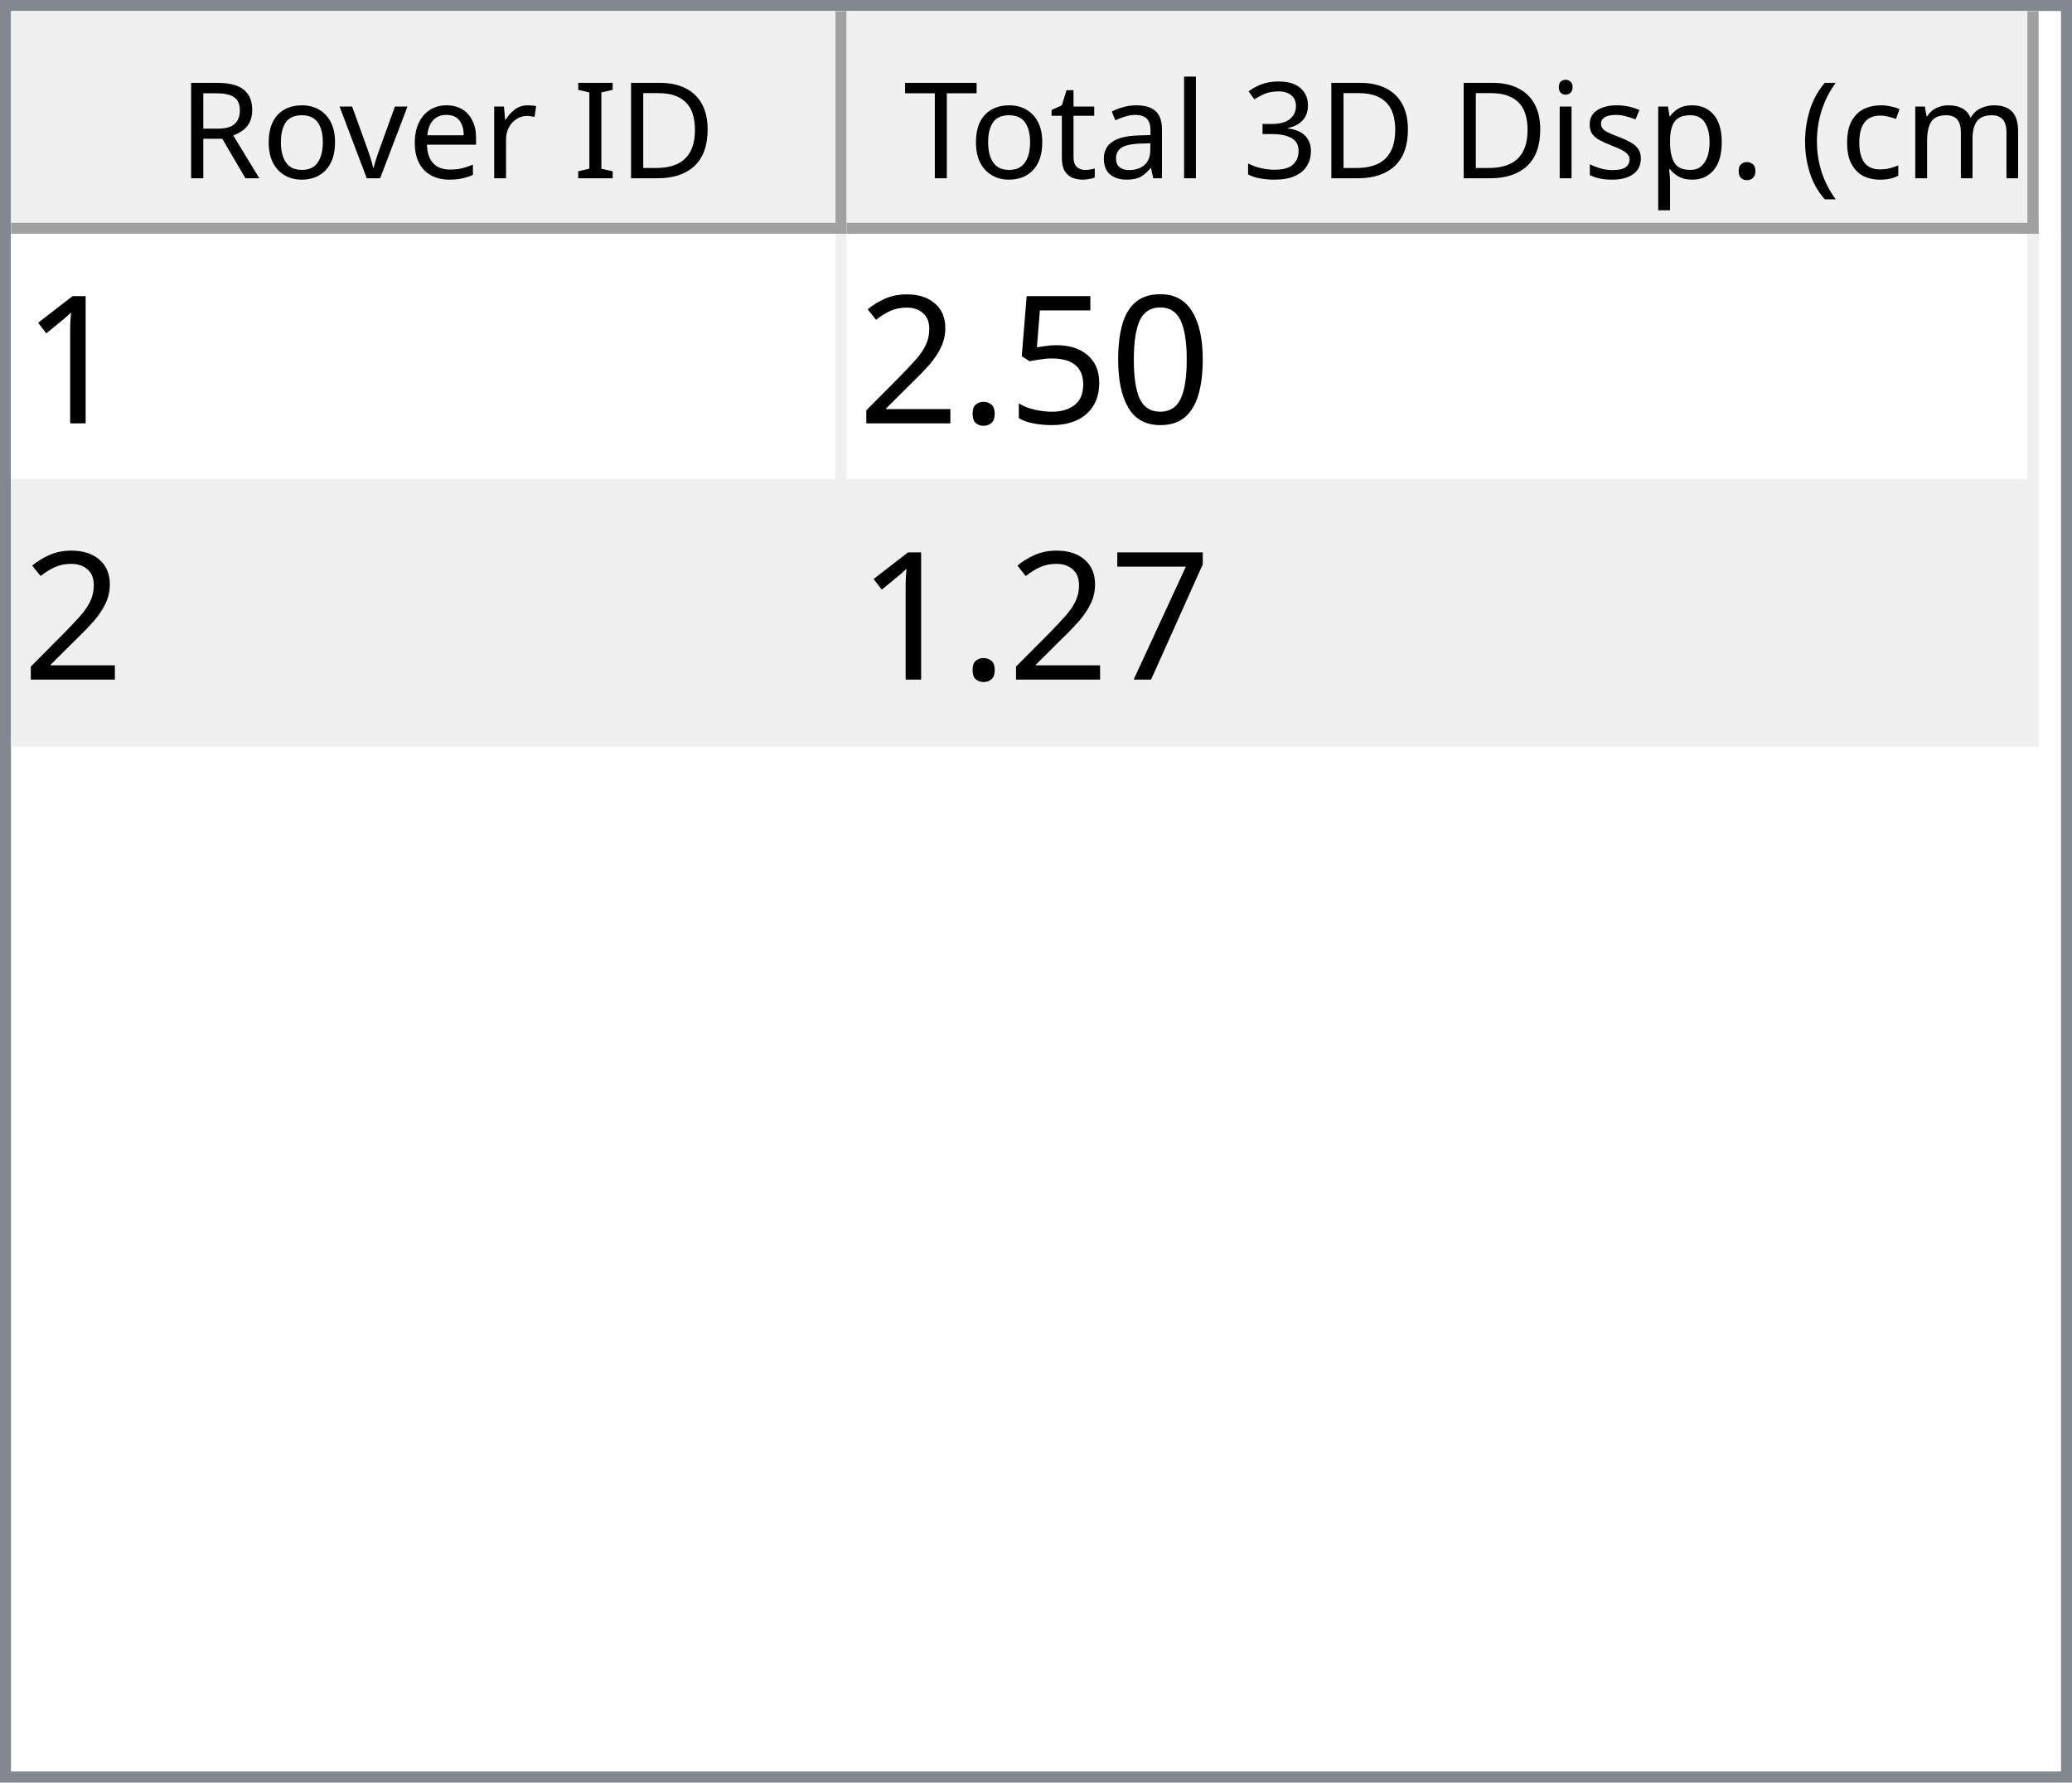
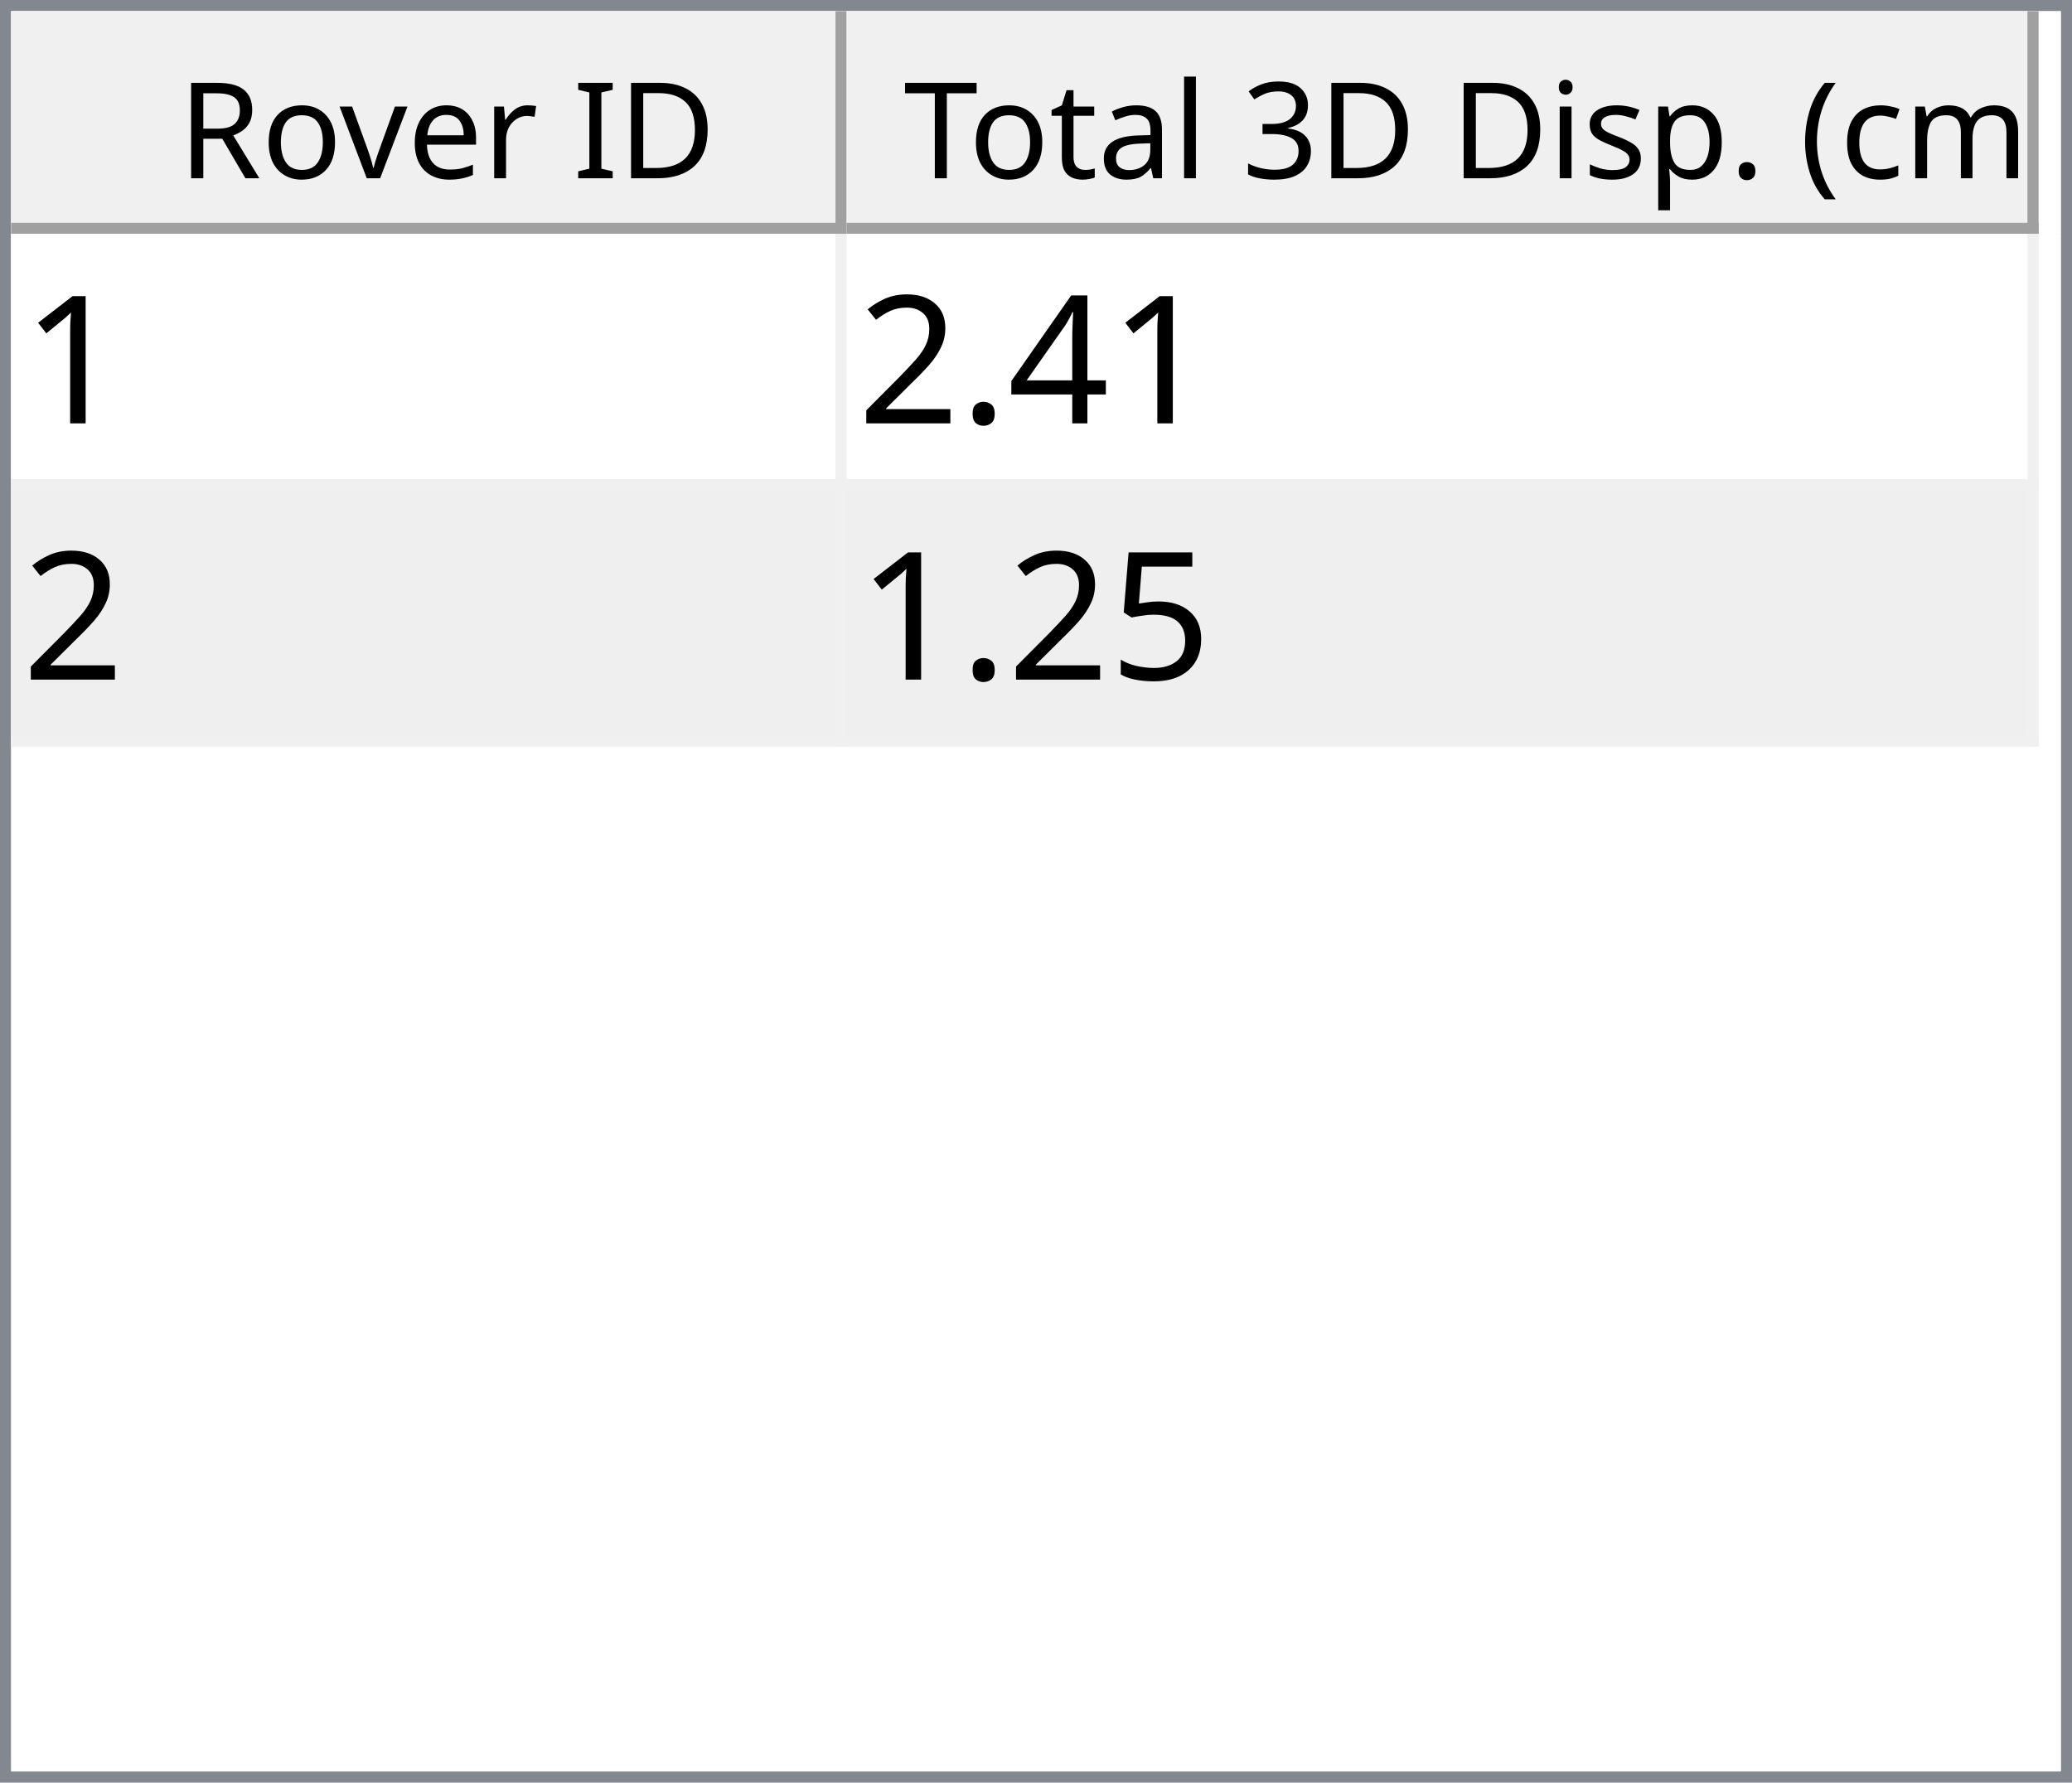
<svg xmlns="http://www.w3.org/2000/svg" style="fill-opacity:1; color-rendering:auto; color-interpolation:auto; text-rendering:auto; stroke:black; stroke-linecap:square; stroke-miterlimit:10; shape-rendering:auto; stroke-opacity:1; fill:black; stroke-dasharray:none; font-weight:normal; stroke-width:1; font-family:'Dialog'; font-style:normal; stroke-linejoin:miter; font-size:12px; stroke-dashoffset:0; image-rendering:auto;" width="186" height="160">
  <defs id="genericDefs" />
  <g>
    <defs id="defs1">
      <clipPath clipPathUnits="userSpaceOnUse" id="clipPath1">
        <path d="M0 0 L186 0 L186 160 L0 160 L0 0 Z" />
      </clipPath>
      <clipPath clipPathUnits="userSpaceOnUse" id="clipPath2">
        <path d="M0 0 L0 160 L186 160 L186 0 Z" />
      </clipPath>
      <clipPath clipPathUnits="userSpaceOnUse" id="clipPath3">
        <path d="M0 0 L0 20 L184 20 L184 0 Z" />
      </clipPath>
      <clipPath clipPathUnits="userSpaceOnUse" id="clipPath4">
        <path d="M0 0 L0 20 L75 20 L75 0 Z" />
      </clipPath>
      <clipPath clipPathUnits="userSpaceOnUse" id="clipPath5">
        <path d="M1 1 L1 19 L74 19 L74 1 Z" />
      </clipPath>
      <clipPath clipPathUnits="userSpaceOnUse" id="clipPath6">
        <path d="M0 0 L0 18 L73 18 L73 0 Z" />
      </clipPath>
      <clipPath clipPathUnits="userSpaceOnUse" id="clipPath7">
        <path d="M-0.5 -0.5 L-0.5 19.5 L74.5 19.5 L74.5 -0.5 Z" />
      </clipPath>
      <clipPath clipPathUnits="userSpaceOnUse" id="clipPath8">
        <path d="M0 0 L0 20 L107 20 L107 0 Z" />
      </clipPath>
      <clipPath clipPathUnits="userSpaceOnUse" id="clipPath9">
        <path d="M1 1 L1 19 L106 19 L106 1 Z" />
      </clipPath>
      <clipPath clipPathUnits="userSpaceOnUse" id="clipPath10">
        <path d="M0 0 L0 18 L105 18 L105 0 Z" />
      </clipPath>
      <clipPath clipPathUnits="userSpaceOnUse" id="clipPath11">
        <path d="M-0.5 -0.5 L-0.5 19.5 L106.5 19.5 L106.5 -0.5 Z" />
      </clipPath>
      <clipPath clipPathUnits="userSpaceOnUse" id="clipPath12">
        <path d="M0 0 L0 138 L184 138 L184 0 Z" />
      </clipPath>
      <clipPath clipPathUnits="userSpaceOnUse" id="clipPath13">
        <path d="M0 0 L0 46 L182 46 L182 0 Z" />
      </clipPath>
      <clipPath clipPathUnits="userSpaceOnUse" id="clipPath14">
        <path d="M-0.5 -0.5 L-0.5 45.5 L181.5 45.5 L181.5 -0.5 Z" />
      </clipPath>
      <clipPath clipPathUnits="userSpaceOnUse" id="clipPath15">
        <path d="M0 0 L0 22 L74 22 L74 0 Z" />
      </clipPath>
      <clipPath clipPathUnits="userSpaceOnUse" id="clipPath16">
        <path d="M0 0 L0 22 L106 22 L106 0 Z" />
      </clipPath>
      <font horiz-adv-x="64.551" id="font1">
        <font-face ascent="107.91" descent="25.098" units-per-em="100" style="font-style:normal; font-family:Segoe UI; font-weight:normal;" />
        <missing-glyph horiz-adv-x="64.551" d="M8.109 0 L8.109 68.266 L56.453 68.266 L56.453 0 L8.109 0 ZM15.328 7.234 L49.219 7.234 L49.219 61.031 L15.328 61.031 L15.328 7.234 Z" />
        <glyph unicode="D" horiz-adv-x="70.117" d="M9.188 0 L9.188 70.016 L28.516 70.016 Q65.531 70.016 65.531 35.891 Q65.531 19.672 55.25 9.836 Q44.969 0 27.734 0 L9.188 0 ZM17.391 62.594 L17.391 7.422 L27.828 7.422 Q41.609 7.422 49.273 14.797 Q56.938 22.172 56.938 35.688 Q56.938 62.594 28.328 62.594 L17.391 62.594 Z" />
        <glyph unicode="I" horiz-adv-x="26.611" d="M17.391 0 L9.188 0 L9.188 70.016 L17.391 70.016 L17.391 0 Z" />
        <glyph unicode=" " horiz-adv-x="27.393" d="" />
        <glyph unicode="r" horiz-adv-x="34.766" d="M34.188 41.891 Q32.078 43.5 28.125 43.5 Q23 43.5 19.555 38.672 Q16.109 33.844 16.109 25.484 L16.109 0 L8.109 0 L8.109 50 L16.109 50 L16.109 39.703 L16.312 39.703 Q18.016 44.969 21.531 47.922 Q25.047 50.875 29.391 50.875 Q32.516 50.875 34.188 50.203 L34.188 41.891 Z" />
        <glyph unicode="e" horiz-adv-x="52.295" d="M48.297 23 L12.984 23 Q13.188 14.656 17.484 10.109 Q21.781 5.562 29.297 5.562 Q37.75 5.562 44.828 11.141 L44.828 3.609 Q38.234 -1.172 27.391 -1.172 Q16.797 -1.172 10.742 5.641 Q4.688 12.453 4.688 24.812 Q4.688 36.469 11.305 43.82 Q17.922 51.172 27.734 51.172 Q37.547 51.172 42.922 44.828 Q48.297 38.484 48.297 27.203 L48.297 23 ZM40.094 29.781 Q40.047 36.719 36.75 40.578 Q33.453 44.438 27.594 44.438 Q21.922 44.438 17.969 40.383 Q14.016 36.328 13.094 29.781 L40.094 29.781 Z" />
        <glyph unicode="v" horiz-adv-x="47.9" d="M47.406 50 L27.484 0 L19.625 0 L0.688 50 L9.469 50 L22.172 13.672 Q23.578 9.672 23.922 6.688 L24.125 6.688 Q24.609 10.453 25.688 13.484 L38.969 50 L47.406 50 Z" />
        <glyph unicode="o" horiz-adv-x="58.594" d="M29 -1.172 Q17.922 -1.172 11.305 5.836 Q4.688 12.844 4.688 24.422 Q4.688 37.016 11.57 44.094 Q18.453 51.172 30.172 51.172 Q41.359 51.172 47.633 44.289 Q53.906 37.406 53.906 25.203 Q53.906 13.234 47.141 6.031 Q40.375 -1.172 29 -1.172 ZM29.594 44.438 Q21.875 44.438 17.383 39.188 Q12.891 33.938 12.891 24.703 Q12.891 15.828 17.43 10.695 Q21.969 5.562 29.594 5.562 Q37.359 5.562 41.531 10.594 Q45.703 15.625 45.703 24.906 Q45.703 34.281 41.531 39.359 Q37.359 44.438 29.594 44.438 Z" />
        <glyph unicode="R" horiz-adv-x="59.814" d="M59.375 0 L49.609 0 L37.891 19.625 Q36.281 22.359 34.766 24.289 Q33.25 26.219 31.664 27.438 Q30.078 28.656 28.25 29.219 Q26.422 29.781 24.125 29.781 L17.391 29.781 L17.391 0 L9.188 0 L9.188 70.016 L30.078 70.016 Q34.672 70.016 38.555 68.867 Q42.438 67.719 45.289 65.375 Q48.141 63.031 49.758 59.547 Q51.375 56.062 51.375 51.375 Q51.375 47.703 50.273 44.656 Q49.172 41.609 47.148 39.211 Q45.125 36.812 42.266 35.133 Q39.406 33.453 35.844 32.516 L35.844 32.328 Q37.594 31.547 38.891 30.547 Q40.188 29.547 41.359 28.18 Q42.531 26.812 43.68 25.078 Q44.828 23.344 46.234 21.047 L59.375 0 ZM17.391 62.594 L17.391 37.203 L28.516 37.203 Q31.594 37.203 34.203 38.133 Q36.812 39.062 38.719 40.797 Q40.625 42.531 41.703 45.047 Q42.781 47.562 42.781 50.688 Q42.781 56.297 39.141 59.445 Q35.5 62.594 28.609 62.594 L17.391 62.594 Z" />
        <glyph unicode=")" horiz-adv-x="30.176" d="M8.297 -15.922 L1.172 -15.922 Q16.406 2.344 16.406 26.812 Q16.406 51.469 1.078 70.016 L8.297 70.016 Q23.531 52.156 23.531 26.703 Q23.531 1.375 8.297 -15.922 Z" />
        <glyph unicode="m" horiz-adv-x="86.133" d="M79.109 0 L71.094 0 L71.094 28.719 Q71.094 37.016 68.531 40.727 Q65.969 44.438 59.906 44.438 Q54.781 44.438 51.195 39.75 Q47.609 35.062 47.609 28.516 L47.609 0 L39.594 0 L39.594 29.688 Q39.594 44.438 28.219 44.438 Q22.953 44.438 19.531 40.016 Q16.109 35.594 16.109 28.516 L16.109 0 L8.109 0 L8.109 50 L16.109 50 L16.109 42.094 L16.312 42.094 Q21.625 51.172 31.844 51.172 Q36.969 51.172 40.773 48.312 Q44.578 45.453 46 40.828 Q51.562 51.172 62.594 51.172 Q79.109 51.172 79.109 30.812 L79.109 0 Z" />
        <glyph unicode="c" horiz-adv-x="46.191" d="M42.188 2.297 Q36.422 -1.172 28.516 -1.172 Q17.828 -1.172 11.258 5.789 Q4.688 12.75 4.688 23.828 Q4.688 36.188 11.766 43.68 Q18.844 51.172 30.672 51.172 Q37.25 51.172 42.281 48.734 L42.281 40.531 Q36.719 44.438 30.375 44.438 Q22.703 44.438 17.797 38.945 Q12.891 33.453 12.891 24.516 Q12.891 15.719 17.508 10.641 Q22.125 5.562 29.891 5.562 Q36.422 5.562 42.188 9.906 L42.188 2.297 Z" />
        <glyph unicode="(" horiz-adv-x="30.176" d="M29.109 -15.922 L21.969 -15.922 Q6.844 1.375 6.844 26.703 Q6.844 52.156 21.969 70.016 L29.203 70.016 Q13.875 51.469 13.875 26.812 Q13.875 2.344 29.109 -15.922 Z" />
        <glyph unicode="." horiz-adv-x="21.68" d="M10.891 -1.078 Q8.641 -1.078 7.055 0.539 Q5.469 2.156 5.469 4.391 Q5.469 6.641 7.055 8.273 Q8.641 9.906 10.891 9.906 Q13.188 9.906 14.797 8.273 Q16.406 6.641 16.406 4.391 Q16.406 2.156 14.797 0.539 Q13.188 -1.078 10.891 -1.078 Z" />
        <glyph unicode="p" horiz-adv-x="58.789" d="M16.312 7.234 L16.109 7.234 L16.109 -23 L8.109 -23 L8.109 50 L16.109 50 L16.109 41.219 L16.312 41.219 Q22.219 51.172 33.594 51.172 Q43.266 51.172 48.688 44.461 Q54.109 37.75 54.109 26.469 Q54.109 13.922 48 6.375 Q41.891 -1.172 31.297 -1.172 Q21.578 -1.172 16.312 7.234 ZM16.109 27.391 L16.109 20.406 Q16.109 14.203 20.141 9.883 Q24.172 5.562 30.375 5.562 Q37.641 5.562 41.773 11.133 Q45.906 16.703 45.906 26.609 Q45.906 34.969 42.047 39.703 Q38.188 44.438 31.594 44.438 Q24.609 44.438 20.359 39.578 Q16.109 34.719 16.109 27.391 Z" />
        <glyph unicode="s" horiz-adv-x="42.432" d="M5.078 1.812 L5.078 10.406 Q11.625 5.562 19.484 5.562 Q30.031 5.562 30.031 12.594 Q30.031 14.594 29.125 15.992 Q28.219 17.391 26.68 18.461 Q25.141 19.531 23.07 20.383 Q21 21.234 18.609 22.172 Q15.281 23.484 12.766 24.828 Q10.25 26.172 8.57 27.859 Q6.891 29.547 6.031 31.695 Q5.172 33.844 5.172 36.719 Q5.172 40.234 6.789 42.945 Q8.406 45.656 11.086 47.484 Q13.766 49.312 17.211 50.242 Q20.656 51.172 24.312 51.172 Q30.812 51.172 35.938 48.922 L35.938 40.828 Q30.422 44.438 23.25 44.438 Q21 44.438 19.195 43.922 Q17.391 43.406 16.094 42.477 Q14.797 41.547 14.086 40.258 Q13.375 38.969 13.375 37.406 Q13.375 35.453 14.086 34.133 Q14.797 32.812 16.164 31.789 Q17.531 30.766 19.484 29.938 Q21.438 29.109 23.922 28.125 Q27.25 26.859 29.883 25.516 Q32.516 24.172 34.375 22.484 Q36.234 20.797 37.234 18.602 Q38.234 16.406 38.234 13.375 Q38.234 9.672 36.602 6.938 Q34.969 4.203 32.234 2.398 Q29.5 0.594 25.93 -0.289 Q22.359 -1.172 18.453 -1.172 Q10.75 -1.172 5.078 1.812 Z" />
        <glyph unicode="i" horiz-adv-x="24.219" d="M12.203 62.703 Q10.062 62.703 8.547 64.164 Q7.031 65.625 7.031 67.875 Q7.031 70.125 8.547 71.609 Q10.062 73.094 12.203 73.094 Q14.406 73.094 15.945 71.609 Q17.484 70.125 17.484 67.875 Q17.484 65.719 15.945 64.211 Q14.406 62.703 12.203 62.703 ZM16.109 0 L8.109 0 L8.109 50 L16.109 50 L16.109 0 Z" />
        <glyph unicode="3" horiz-adv-x="53.906" d="M46.531 19.828 Q46.531 15.094 44.75 11.211 Q42.969 7.328 39.719 4.57 Q36.469 1.812 31.93 0.297 Q27.391 -1.219 21.922 -1.219 Q11.922 -1.219 6 2.594 L6 11.188 Q13.094 5.609 22.219 5.609 Q25.875 5.609 28.828 6.539 Q31.781 7.469 33.906 9.227 Q36.031 10.984 37.18 13.477 Q38.328 15.969 38.328 19.094 Q38.328 32.812 18.797 32.812 L12.984 32.812 L12.984 39.594 L18.5 39.594 Q35.797 39.594 35.797 52.484 Q35.797 64.406 22.609 64.406 Q15.188 64.406 8.688 59.422 L8.688 67.188 Q15.375 71.188 24.609 71.188 Q29 71.188 32.57 69.969 Q36.141 68.75 38.68 66.555 Q41.219 64.359 42.609 61.281 Q44 58.203 44 54.5 Q44 40.672 30.031 36.719 L30.031 36.531 Q33.594 36.141 36.625 34.797 Q39.656 33.453 41.852 31.305 Q44.047 29.156 45.289 26.25 Q46.531 23.344 46.531 19.828 Z" />
        <glyph unicode="l" horiz-adv-x="24.219" d="M16.109 0 L8.109 0 L8.109 74.031 L16.109 74.031 L16.109 0 Z" />
        <glyph unicode="a" horiz-adv-x="50.879" d="M43.891 0 L35.891 0 L35.891 7.812 L35.688 7.812 Q30.469 -1.172 20.312 -1.172 Q12.844 -1.172 8.617 2.781 Q4.391 6.734 4.391 13.281 Q4.391 27.297 20.906 29.594 L35.891 31.688 Q35.891 44.438 25.594 44.438 Q16.547 44.438 9.281 38.281 L9.281 46.484 Q16.656 51.172 26.266 51.172 Q43.891 51.172 43.891 32.516 L43.891 0 ZM35.891 25.297 L23.828 23.641 Q18.266 22.859 15.43 20.875 Q12.594 18.891 12.594 13.875 Q12.594 10.203 15.211 7.883 Q17.828 5.562 22.172 5.562 Q28.125 5.562 32.008 9.742 Q35.891 13.922 35.891 20.312 L35.891 25.297 Z" />
        <glyph unicode="t" horiz-adv-x="33.887" d="M31.297 0.484 Q28.469 -1.078 23.828 -1.078 Q10.688 -1.078 10.688 13.578 L10.688 43.172 L2.094 43.172 L2.094 50 L10.688 50 L10.688 62.203 L18.703 64.797 L18.703 50 L31.297 50 L31.297 43.172 L18.703 43.172 L18.703 14.984 Q18.703 9.969 20.414 7.82 Q22.125 5.672 26.078 5.672 Q29.109 5.672 31.297 7.328 L31.297 0.484 Z" />
        <glyph unicode="T" horiz-adv-x="52.393" d="M50.594 62.594 L30.375 62.594 L30.375 0 L22.172 0 L22.172 62.594 L2 62.594 L2 70.016 L50.594 70.016 L50.594 62.594 Z" />
      </font>
      <font horiz-adv-x="75.0" id="font2">
        <font-face ascent="100.537" descent="21.973" units-per-em="100" style="font-style:normal; font-family:sans-serif; font-weight:normal;" />
        <missing-glyph horiz-adv-x="75.0" d="M12.5 0 L12.5 62.5 L62.5 62.5 L62.5 0 L12.5 0 ZM14.062 1.562 L60.938 1.562 L60.938 60.938 L14.062 60.938 L14.062 1.562 Z" />
        <glyph unicode="1" horiz-adv-x="55.615" d="M37.25 0 L28.469 0 L28.469 56 Q25.297 52.984 20.141 49.953 Q14.984 46.922 10.891 45.406 L10.891 53.906 Q18.266 57.375 23.781 62.305 Q29.297 67.234 31.594 71.875 L37.25 71.875 L37.25 0 Z" />
-         <glyph unicode="0" horiz-adv-x="55.615" d="M4.156 35.297 Q4.156 48 6.766 55.742 Q9.375 63.484 14.523 67.68 Q19.672 71.875 27.484 71.875 Q33.25 71.875 37.594 69.555 Q41.938 67.234 44.773 62.867 Q47.609 58.5 49.219 52.227 Q50.828 45.953 50.828 35.297 Q50.828 22.703 48.242 14.969 Q45.656 7.234 40.508 3.008 Q35.359 -1.219 27.484 -1.219 Q17.141 -1.219 11.234 6.203 Q4.156 15.141 4.156 35.297 ZM13.188 35.297 Q13.188 17.672 17.312 11.836 Q21.438 6 27.484 6 Q33.547 6 37.672 11.859 Q41.797 17.719 41.797 35.297 Q41.797 52.984 37.672 58.789 Q33.547 64.594 27.391 64.594 Q21.344 64.594 17.719 59.469 Q13.188 52.938 13.188 35.297 Z" />
-         <glyph unicode="5" horiz-adv-x="55.615" d="M4.156 18.75 L13.375 19.531 Q14.406 12.797 18.141 9.398 Q21.875 6 27.156 6 Q33.5 6 37.891 10.789 Q42.281 15.578 42.281 23.484 Q42.281 31 38.062 35.352 Q33.844 39.703 27 39.703 Q22.75 39.703 19.336 37.773 Q15.922 35.844 13.969 32.766 L5.719 33.844 L12.641 70.609 L48.25 70.609 L48.25 62.203 L19.672 62.203 L15.828 42.969 Q22.266 47.469 29.344 47.469 Q38.719 47.469 45.164 40.969 Q51.609 34.469 51.609 24.266 Q51.609 14.547 45.953 7.469 Q39.062 -1.219 27.156 -1.219 Q17.391 -1.219 11.211 4.25 Q5.031 9.719 4.156 18.75 Z" />
+         <glyph unicode="4" horiz-adv-x="55.615" d="M32.328 0 L32.328 17.141 L1.266 17.141 L1.266 25.203 L33.938 71.578 L41.109 71.578 L41.109 25.203 L50.781 25.203 L50.781 17.141 L41.109 17.141 L41.109 0 L32.328 0 ZM32.328 25.203 L32.328 57.469 L9.906 25.203 L32.328 25.203 Z" />
        <glyph unicode="." horiz-adv-x="27.783" d="M9.078 0 L9.078 10.016 L19.094 10.016 L19.094 0 L9.078 0 Z" />
        <glyph unicode="2" horiz-adv-x="55.615" d="M50.344 8.453 L50.344 0 L3.031 0 Q2.938 3.172 4.047 6.109 Q5.859 10.938 9.836 15.625 Q13.812 20.312 21.344 26.469 Q33.016 36.031 37.117 41.625 Q41.219 47.219 41.219 52.203 Q41.219 57.422 37.477 61.008 Q33.734 64.594 27.734 64.594 Q21.391 64.594 17.578 60.789 Q13.766 56.984 13.719 50.25 L4.688 51.172 Q5.609 61.281 11.664 66.578 Q17.719 71.875 27.938 71.875 Q38.234 71.875 44.242 66.164 Q50.25 60.453 50.25 52 Q50.25 47.703 48.492 43.555 Q46.734 39.406 42.656 34.812 Q38.578 30.219 29.109 22.219 Q21.188 15.578 18.945 13.211 Q16.703 10.844 15.234 8.453 L50.344 8.453 Z" />
-         <glyph unicode="7" horiz-adv-x="55.615" d="M4.734 62.203 L4.734 70.656 L51.078 70.656 L51.078 63.812 Q44.234 56.547 37.523 44.484 Q30.812 32.422 27.156 19.672 Q24.516 10.688 23.781 0 L14.75 0 Q14.891 8.453 18.062 20.414 Q21.234 32.375 27.172 43.484 Q33.109 54.594 39.797 62.203 L4.734 62.203 Z" />
+         <glyph unicode="5" horiz-adv-x="55.615" d="M4.156 18.75 L13.375 19.531 Q14.406 12.797 18.141 9.398 Q21.875 6 27.156 6 Q33.5 6 37.891 10.789 Q42.281 15.578 42.281 23.484 Q42.281 31 38.062 35.352 Q33.844 39.703 27 39.703 Q22.75 39.703 19.336 37.773 Q15.922 35.844 13.969 32.766 L5.719 33.844 L12.641 70.609 L48.25 70.609 L48.25 62.203 L19.672 62.203 L15.828 42.969 Q22.266 47.469 29.344 47.469 Q38.719 47.469 45.164 40.969 Q51.609 34.469 51.609 24.266 Q51.609 14.547 45.953 7.469 Q39.062 -1.219 27.156 -1.219 Q17.391 -1.219 11.211 4.25 Q5.031 9.719 4.156 18.75 Z" />
      </font>
    </defs>
    <g style="fill:white; stroke:white;">
      <rect x="0" y="0" width="186" style="clip-path:url(#clipPath1); stroke:none;" height="160" />
    </g>
    <g style="fill:white; text-rendering:optimizeSpeed; color-rendering:optimizeSpeed; image-rendering:optimizeSpeed; shape-rendering:crispEdges; stroke:white; color-interpolation:sRGB;">
      <rect x="0" width="186" height="160" y="0" style="stroke:none;" />
      <path style="stroke:none;" d="M0 160 L186 160 L186 0 L0 0 Z" />
    </g>
    <g style="fill:rgb(240,240,240); font-family:'Segoe UI'; stroke:rgb(240,240,240);">
      <rect x="0" y="0" width="186" style="clip-path:url(#clipPath2); stroke:none;" height="160" />
    </g>
    <g style="fill:rgb(130,135,144); font-family:'Segoe UI'; stroke:rgb(130,135,144);">
      <path d="M0 0 L186 0 L186 160 L0 160 L0 0 ZM1 1 L185 1 L185 159 L1 159 L1 1 Z" style="fill-rule:evenodd; clip-path:url(#clipPath2); stroke:none;" />
    </g>
    <g style="fill:white; font-family:'Segoe UI'; stroke:white;" transform="translate(1,1)">
      <rect x="0" y="0" width="184" style="clip-path:url(#clipPath3); stroke:none;" height="20" />
    </g>
    <g style="fill:rgb(240,240,240); font-family:'Segoe UI'; stroke:rgb(240,240,240);" transform="translate(1,1)">
      <rect x="0" y="0" width="75" style="clip-path:url(#clipPath4); stroke:none;" height="20" />
    </g>
    <g style="font-family:'Segoe UI';" transform="translate(2,2)">
      <text x="14" xml:space="preserve" y="14" style="clip-path:url(#clipPath6); stroke:none;">Rover ID</text>
    </g>
    <g style="fill:rgb(160,160,160); font-family:'Segoe UI'; stroke:rgb(160,160,160); stroke-linejoin:bevel;" transform="translate(1.5,1.5)">
      <line x1="74" x2="74" y1="0" style="fill:none; clip-path:url(#clipPath7);" y2="19" />
    </g>
    <g style="fill:rgb(160,160,160); font-family:'Segoe UI'; stroke:rgb(160,160,160); stroke-linejoin:bevel;" transform="matrix(1,0,0,1,1,1) translate(0.5,0.5)">
      <line x1="0" x2="74" y1="19" style="fill:none; clip-path:url(#clipPath7);" y2="19" />
    </g>
    <g style="fill:rgb(240,240,240); font-family:'Segoe UI'; stroke:rgb(240,240,240);" transform="translate(76,1)">
      <rect x="0" y="0" width="107" style="clip-path:url(#clipPath8); stroke:none;" height="20" />
    </g>
    <g style="font-family:'Segoe UI';" transform="translate(77,2)">
      <text x="1" xml:space="preserve" y="14" style="clip-path:url(#clipPath10); stroke:none;"> Total 3D Disp. (cm)</text>
    </g>
    <g style="fill:rgb(160,160,160); font-family:'Segoe UI'; stroke:rgb(160,160,160); stroke-linejoin:bevel;" transform="translate(76.5,1.5)">
      <line x1="106" x2="106" y1="0" style="fill:none; clip-path:url(#clipPath11);" y2="19" />
    </g>
    <g style="fill:rgb(160,160,160); font-family:'Segoe UI'; stroke:rgb(160,160,160); stroke-linejoin:bevel;" transform="matrix(1,0,0,1,76,1) translate(0.5,0.5)">
      <line x1="0" x2="106" y1="19" style="fill:none; clip-path:url(#clipPath11);" y2="19" />
    </g>
    <g style="fill:white; font-family:'Segoe UI'; stroke:white;" transform="translate(1,21)">
      <rect x="0" y="0" width="184" style="clip-path:url(#clipPath12); stroke:none;" height="138" />
    </g>
    <g style="fill:rgb(240,240,240); font-size:16px; font-family:sans-serif; stroke:rgb(240,240,240);" transform="translate(1,21)">
      <rect x="0" y="0" width="182" style="clip-path:url(#clipPath13); stroke:none;" height="46" />
      <line transform="translate(0.5,0.5)" x1="0" x2="181" y1="22" style="clip-path:url(#clipPath14); fill:none; stroke-linejoin:bevel;" y2="22" />
    </g>
    <g transform="matrix(1,0,0,1,1,21) translate(0.5,0.5)" style="fill:rgb(240,240,240); font-size:16px; font-family:sans-serif; stroke:rgb(240,240,240); stroke-linejoin:bevel;">
      <line x1="0" x2="181" y1="45" style="fill:none; clip-path:url(#clipPath14);" y2="45" />
    </g>
    <g transform="matrix(1,0,0,1,1,21) translate(0.5,0.5)" style="fill:rgb(240,240,240); font-size:16px; font-family:sans-serif; stroke:rgb(240,240,240); stroke-linejoin:bevel;">
      <line x1="74" x2="74" y1="0" style="fill:none; clip-path:url(#clipPath14);" y2="45" />
    </g>
    <g transform="matrix(1,0,0,1,1,21) translate(0.5,0.5)" style="fill:rgb(240,240,240); font-size:16px; font-family:sans-serif; stroke:rgb(240,240,240); stroke-linejoin:bevel;">
      <line x1="181" x2="181" y1="0" style="fill:none; clip-path:url(#clipPath14);" y2="45" />
    </g>
    <g style="fill:white; font-size:16px; font-family:sans-serif; stroke:white;" transform="matrix(1,0,0,1,1,21)">
      <rect x="0" y="0" width="74" style="clip-path:url(#clipPath15); stroke:none;" height="22" />
      <text x="1" y="17" style="fill:black; clip-path:url(#clipPath15); stroke:none;" xml:space="preserve">1</text>
    </g>
    <g style="fill:white; font-size:16px; font-family:sans-serif; stroke:white;" transform="matrix(1,0,0,1,1,21) translate(75,0)">
      <rect x="0" y="0" width="106" style="clip-path:url(#clipPath16); stroke:none;" height="22" />
-       <text x="1" y="17" style="fill:black; clip-path:url(#clipPath16); stroke:none;" xml:space="preserve">2.50</text>
+       <text x="1" y="17" style="fill:black; clip-path:url(#clipPath16); stroke:none;" xml:space="preserve">2.41</text>
    </g>
    <g style="fill:rgb(239,239,239); font-size:16px; font-family:sans-serif; stroke:rgb(239,239,239);" transform="matrix(1,0,0,1,1,21) translate(0,23)">
      <rect x="0" y="0" width="74" style="clip-path:url(#clipPath15); stroke:none;" height="22" />
      <text x="1" y="17" style="fill:black; clip-path:url(#clipPath15); stroke:none;" xml:space="preserve">2</text>
    </g>
    <g style="fill:rgb(239,239,239); font-size:16px; font-family:sans-serif; stroke:rgb(239,239,239);" transform="matrix(1,0,0,1,1,21) translate(75,23)">
      <rect x="0" y="0" width="106" style="clip-path:url(#clipPath16); stroke:none;" height="22" />
-       <text x="1" y="17" style="fill:black; clip-path:url(#clipPath16); stroke:none;" xml:space="preserve">1.27</text>
+       <text x="1" y="17" style="fill:black; clip-path:url(#clipPath16); stroke:none;" xml:space="preserve">1.25</text>
    </g>
  </g>
</svg>
